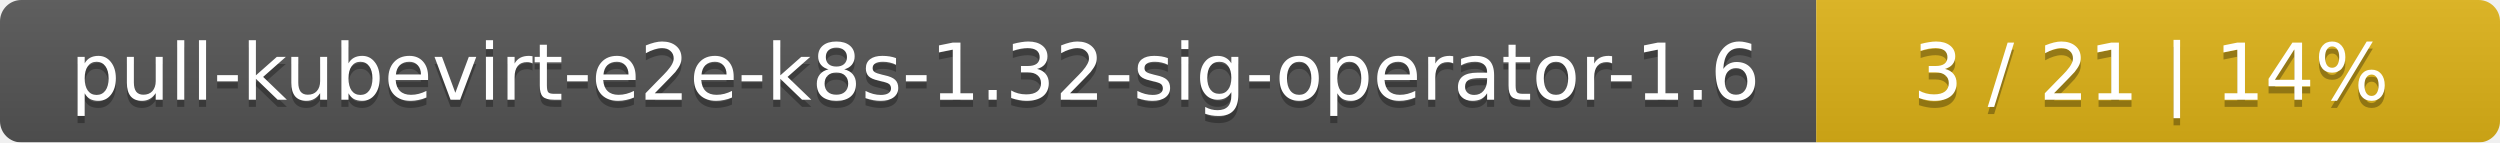
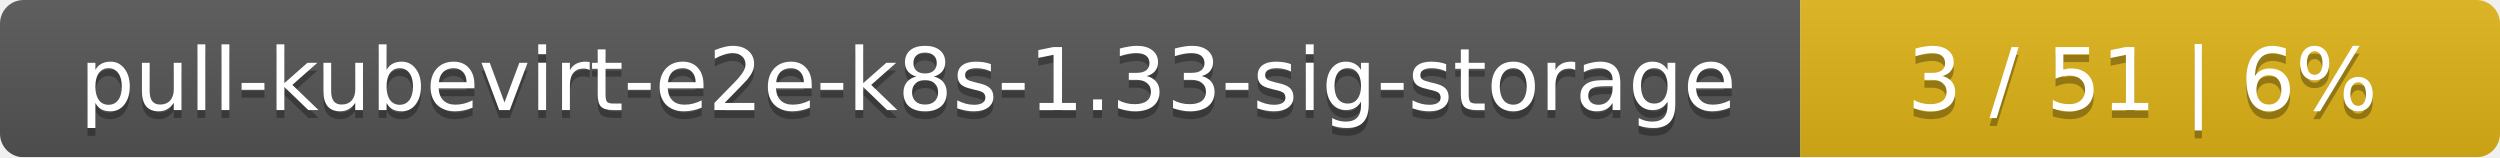
- <svg xmlns="http://www.w3.org/2000/svg" width="351" height="20">
+ <svg xmlns="http://www.w3.org/2000/svg" width="318" height="20">
  <linearGradient id="smooth" x2="0" y2="100%">
    <stop offset="0" stop-color="#bbb" stop-opacity=".1" />
    <stop offset="1" stop-opacity=".1" />
  </linearGradient>
  <mask id="round">
-     <rect width="351" height="20" rx="3" fill="#fff" />
+     <rect width="318" height="20" rx="3" fill="#fff" />
  </mask>
  <g mask="url(#round)">
-     <rect width="255" height="20" fill="#555" />
-     <rect x="255" width="96" height="20" fill="#dfb317" />
-     <rect width="351" height="20" fill="url(#smooth)" />
+     <rect width="229" height="20" fill="#555" />
+     <rect x="229" width="89" height="20" fill="#dfb317" />
+     <rect width="318" height="20" fill="url(#smooth)" />
  </g>
  <g fill="#fff" text-anchor="middle" font-family="DejaVu Sans,Verdana,Geneva,sans-serif" font-size="11">
-     <text x="128.5" y="15" fill="#010101" fill-opacity=".3">pull-kubevirt-e2e-k8s-1.32-sig-operator-1.6</text>
-     <text x="128.5" y="14">pull-kubevirt-e2e-k8s-1.32-sig-operator-1.6</text>
-     <text x="302" y="15" fill="#010101" fill-opacity=".3">3 / 21    |    14%</text>
-     <text x="302" y="14">3 / 21    |    14%</text>
+     <text x="115.5" y="15" fill="#010101" fill-opacity=".3">pull-kubevirt-e2e-k8s-1.33-sig-storage</text>
+     <text x="115.5" y="14">pull-kubevirt-e2e-k8s-1.33-sig-storage</text>
+     <text x="272.5" y="15" fill="#010101" fill-opacity=".3">3 / 51    |    6%</text>
+     <text x="272.5" y="14">3 / 51    |    6%</text>
  </g>
</svg>
